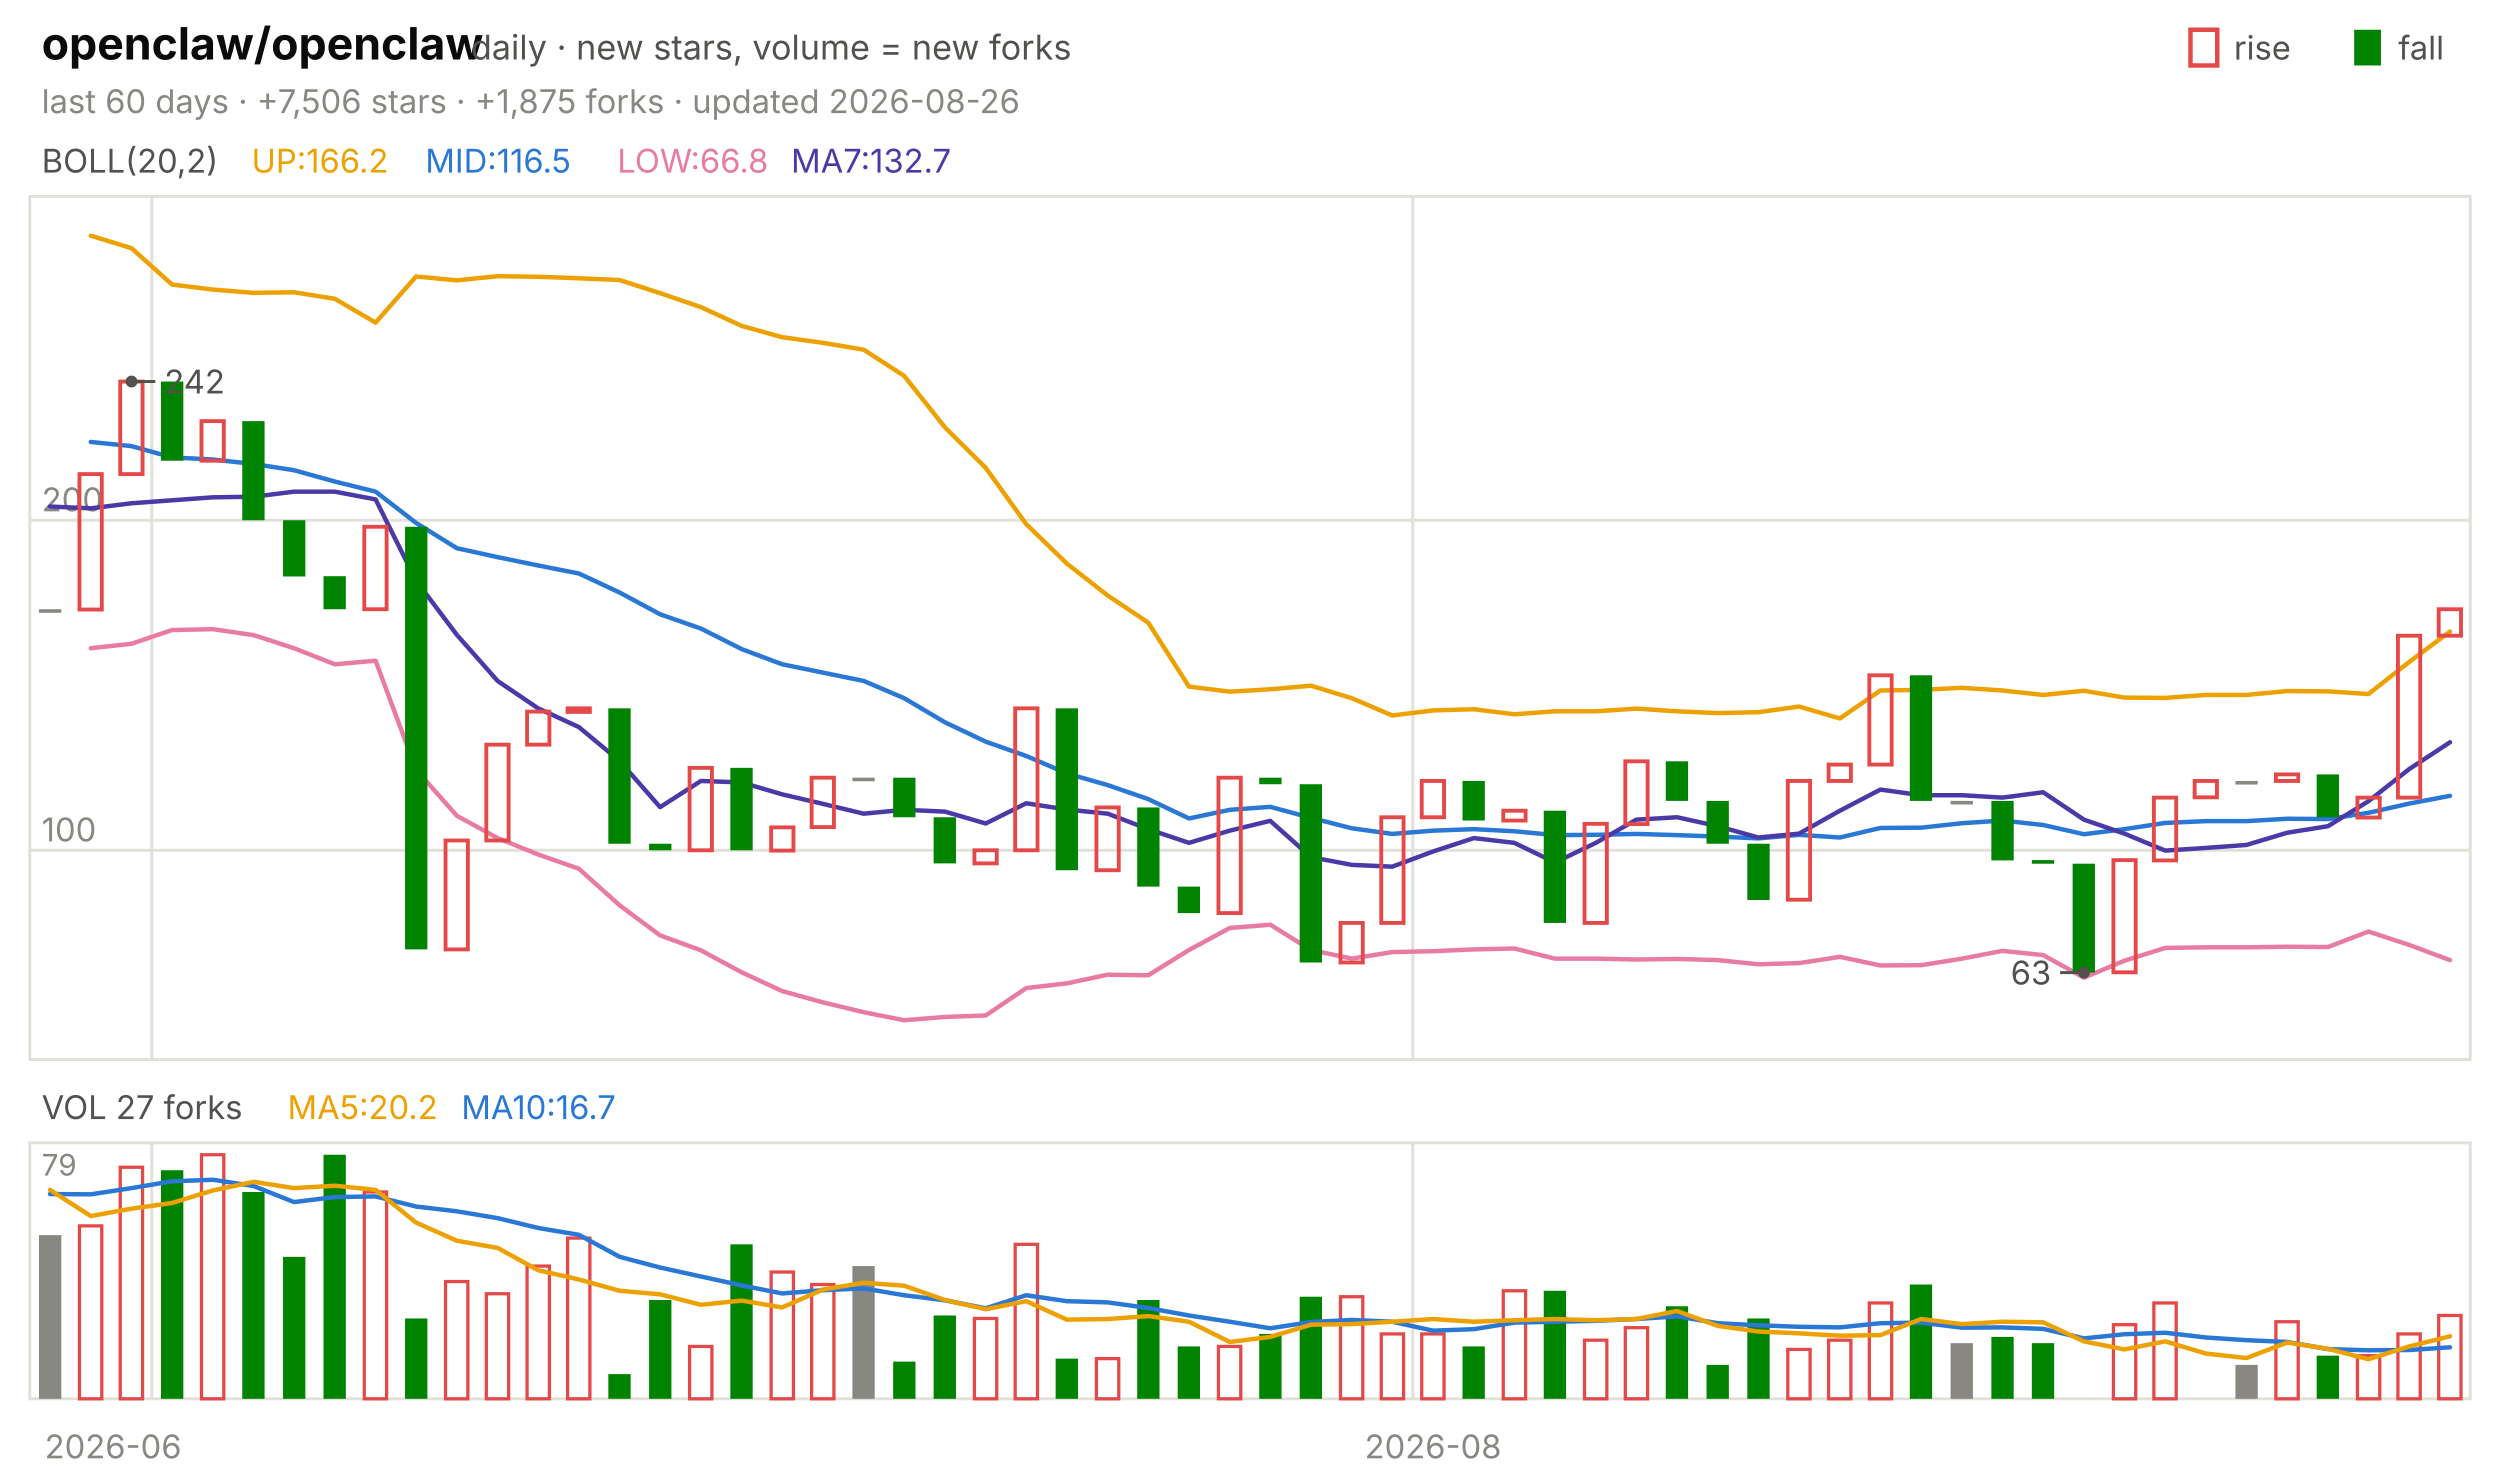
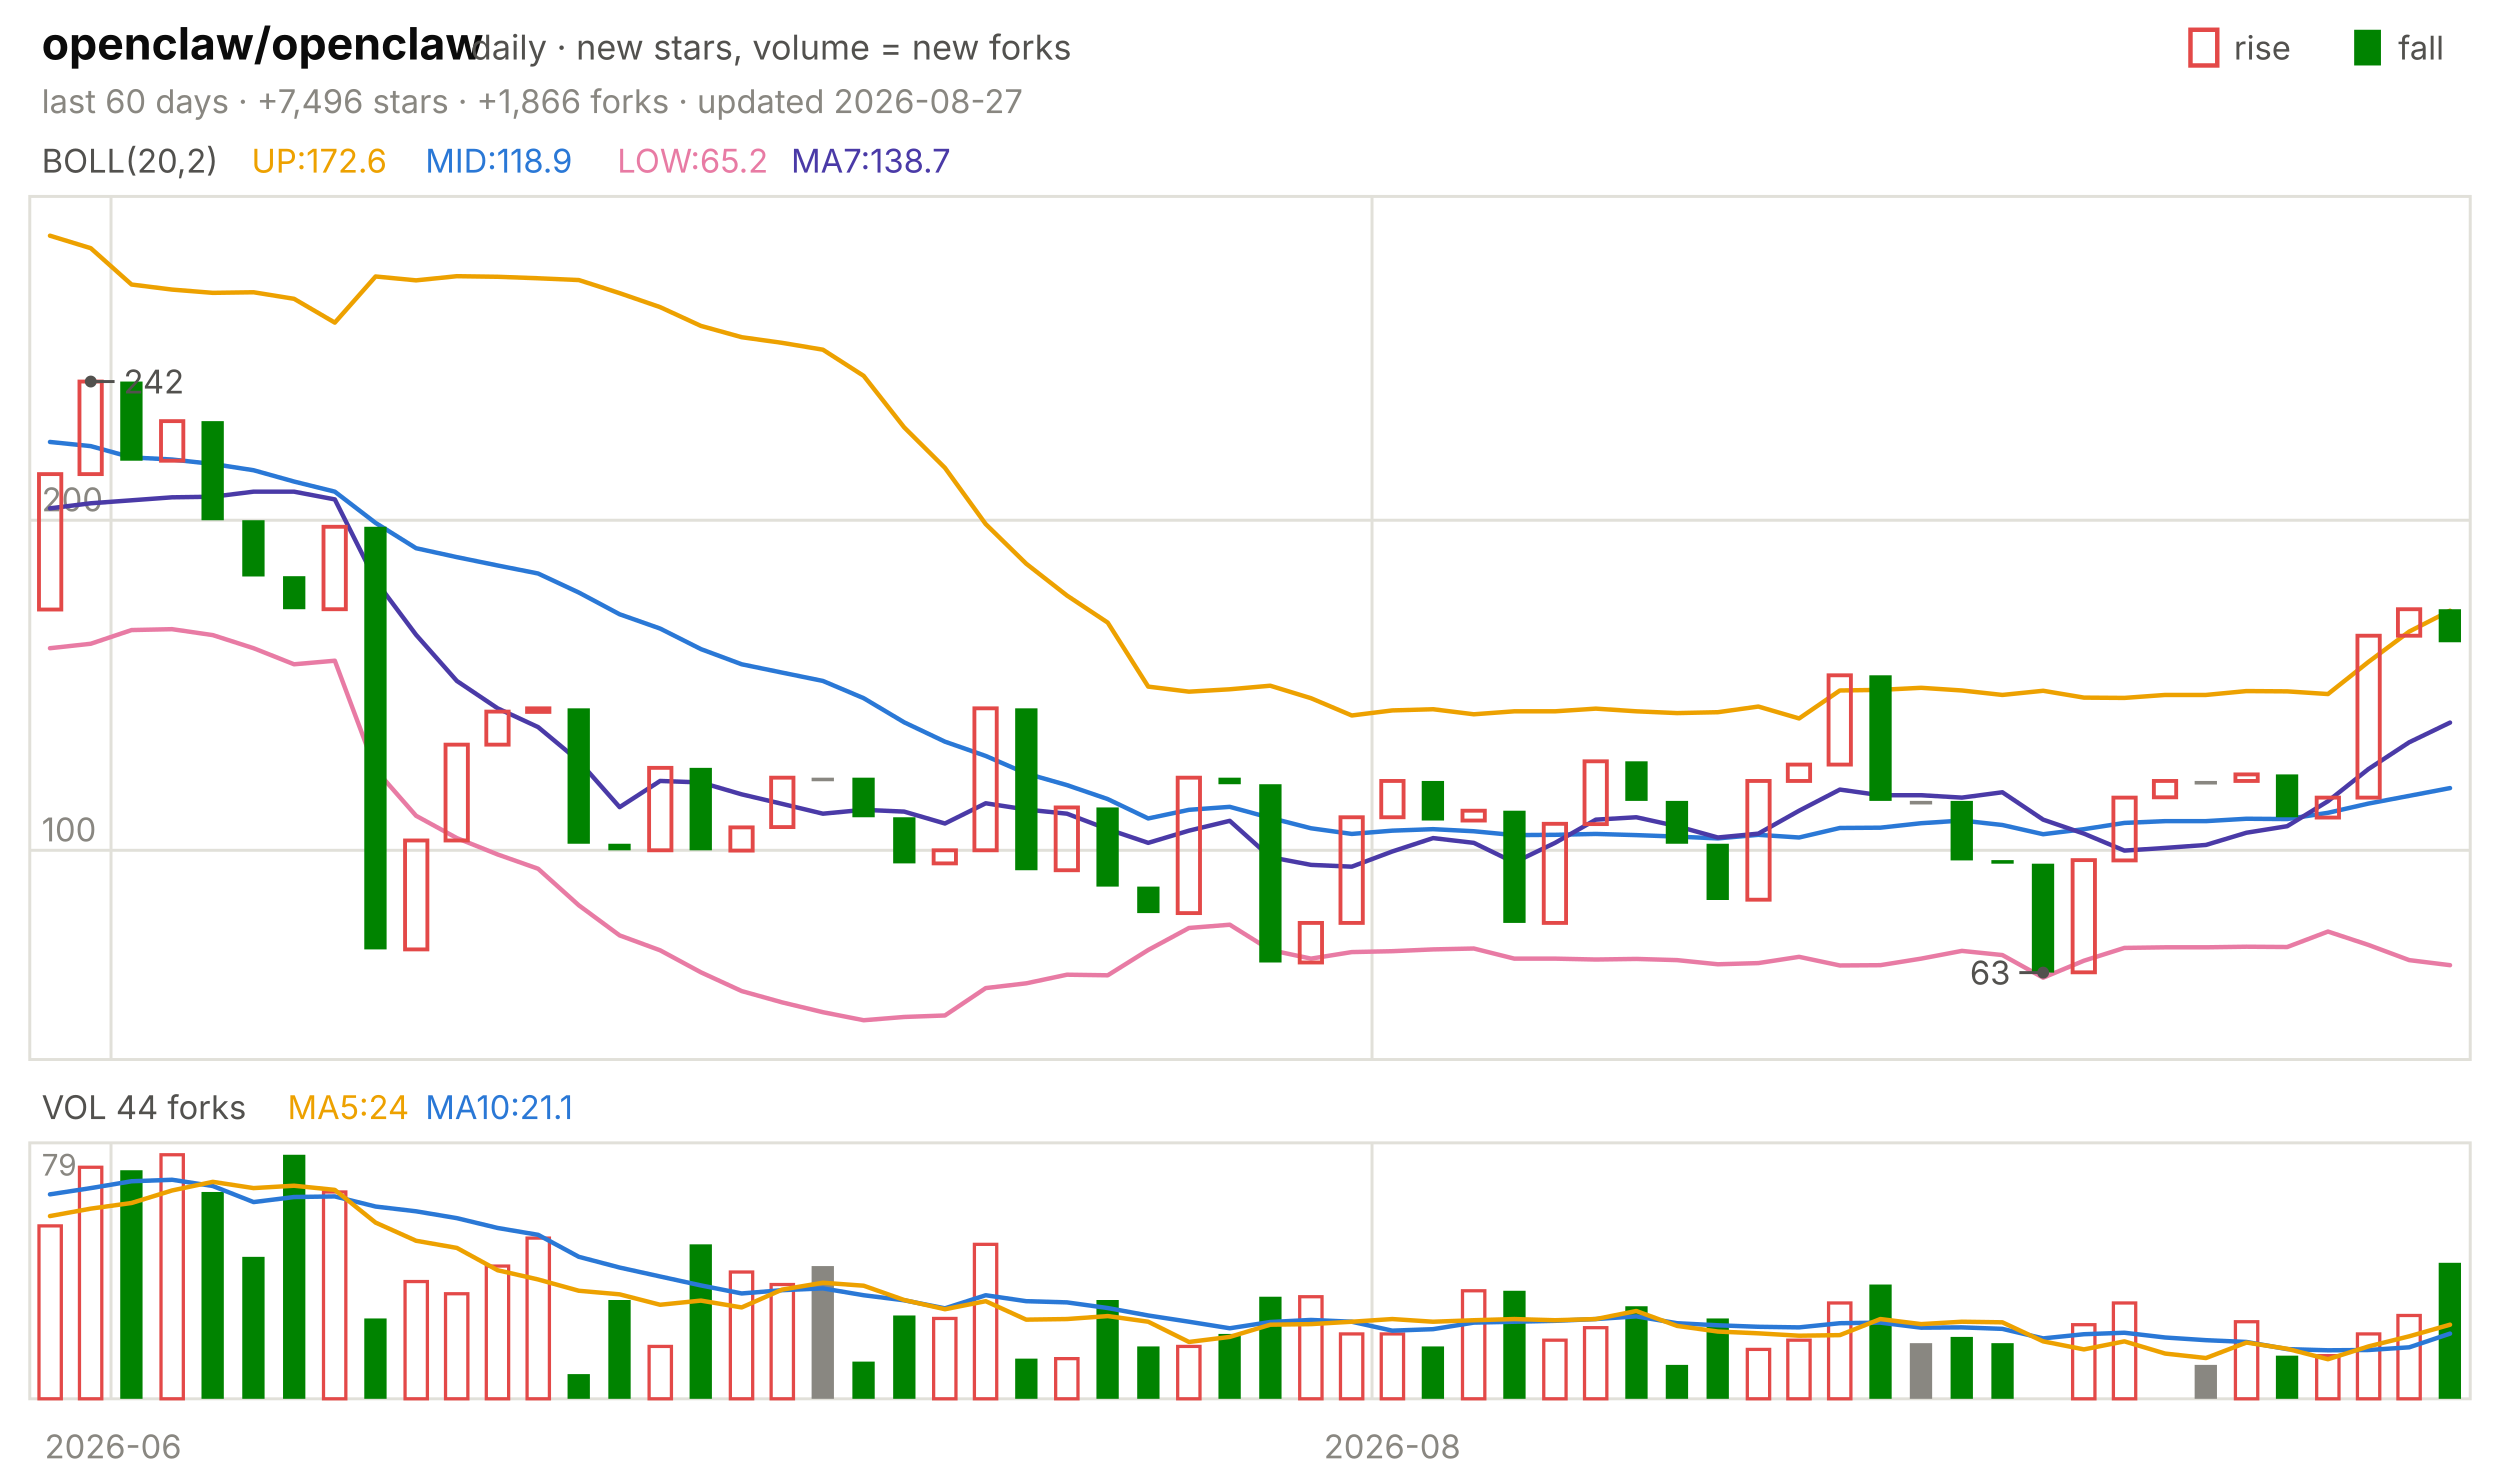
<svg xmlns="http://www.w3.org/2000/svg" viewBox="0 0 840 496" width="840" height="496" font-family="-apple-system,'Segoe UI',system-ui,sans-serif" role="img" aria-label="openclaw/openclaw candlestick chart">
  <text x="14.0" y="20.0" font-size="15" fill="#0b0b0b" font-weight="650">openclaw/openclaw</text>
  <text x="158.2" y="20.0" font-size="11.5" fill="#52514e">daily · new stars, volume = new forks</text>
  <text x="805.8" y="20.0" font-size="11.0" fill="#52514e">fall</text>
  <rect x="791" y="10" width="9" height="12" fill="#008300" />
  <text x="750.6" y="20.0" font-size="11.0" fill="#52514e">rise</text>
  <rect x="736" y="10" width="9" height="12" fill="none" stroke="#e34948" stroke-width="1.5" />
-   <text x="14.0" y="38.0" font-size="11.0" fill="#898781">last 60 days · +7,506 stars · +1,875 forks · updated 2026-08-26</text>
+   <text x="14.0" y="38.0" font-size="11.0" fill="#898781">last 60 days · +7,496 stars · +1,866 forks · updated 2026-08-27</text>
  <rect x="10" y="66" width="820" height="290" fill="none" stroke="#e1e0d9" />
  <rect x="10" y="384" width="820" height="86" fill="none" stroke="#e1e0d9" />
  <text x="38.0" y="490.0" font-size="11.0" fill="#898781" text-anchor="middle">2026-06</text>
-   <line x1="51.0" y1="66.0" x2="51.0" y2="356.0" stroke="#e1e0d9" stroke-width="1.0" />
-   <line x1="51.0" y1="384.0" x2="51.0" y2="470.0" stroke="#e1e0d9" stroke-width="1.0" />
-   <line x1="474.7" y1="66.0" x2="474.7" y2="356.0" stroke="#e1e0d9" stroke-width="1.0" />
-   <line x1="474.7" y1="384.0" x2="474.7" y2="470.0" stroke="#e1e0d9" stroke-width="1.0" />
-   <text x="481.5" y="490.0" font-size="11.0" fill="#898781" text-anchor="middle">2026-08</text>
+   <line x1="37.3" y1="66.0" x2="37.3" y2="356.0" stroke="#e1e0d9" stroke-width="1.0" />
+   <line x1="37.3" y1="384.0" x2="37.3" y2="470.0" stroke="#e1e0d9" stroke-width="1.0" />
+   <line x1="461.0" y1="66.0" x2="461.0" y2="356.0" stroke="#e1e0d9" stroke-width="1.0" />
+   <line x1="461.0" y1="384.0" x2="461.0" y2="470.0" stroke="#e1e0d9" stroke-width="1.0" />
+   <text x="467.8" y="490.0" font-size="11.0" fill="#898781" text-anchor="middle">2026-08</text>
  <text x="14.0" y="58.0" font-size="11.0" fill="#52514e">BOLL(20,2)</text>
-   <text x="84.5" y="58.0" font-size="11.0" fill="#eda100">UP:166.2</text>
-   <text x="142.9" y="58.0" font-size="11.0" fill="#2a78d6">MID:116.5</text>
-   <text x="207.4" y="58.0" font-size="11.0" fill="#e87ba4">LOW:66.8</text>
-   <text x="265.8" y="58.0" font-size="11.0" fill="#4a3aa7">MA7:132.7</text>
+   <text x="84.5" y="58.0" font-size="11.0" fill="#eda100">UP:172.6</text>
+   <text x="142.9" y="58.0" font-size="11.0" fill="#2a78d6">MID:118.9</text>
+   <text x="207.4" y="58.0" font-size="11.0" fill="#e87ba4">LOW:65.2</text>
+   <text x="265.8" y="58.0" font-size="11.0" fill="#4a3aa7">MA7:138.7</text>
  <line x1="10.0" y1="285.7" x2="830.0" y2="285.7" stroke="#e1e0d9" stroke-width="1.0" />
  <text x="14.0" y="282.7" font-size="11.0" fill="#898781">100</text>
  <line x1="10.0" y1="174.8" x2="830.0" y2="174.8" stroke="#e1e0d9" stroke-width="1.0" />
  <text x="14.0" y="171.8" font-size="11.0" fill="#898781">200</text>
-   <polyline points="30.5,79.2 44.2,83.4 57.8,95.6 71.5,97.3 85.2,98.4 98.8,98.2 112.5,100.4 126.2,108.4 139.8,92.9 153.5,94.2 167.2,92.8 180.8,93.0 194.5,93.5 208.2,94.1 221.8,98.5 235.5,103.2 249.2,109.5 262.8,113.3 276.5,115.2 290.2,117.5 303.8,126.3 317.5,143.6 331.2,157.2 344.8,176.1 358.5,189.4 372.2,200.1 385.8,209.2 399.5,230.7 413.2,232.4 426.8,231.6 440.5,230.4 454.2,234.6 467.8,240.4 481.5,238.7 495.2,238.3 508.8,240.0 522.5,239.0 536.2,239.0 549.8,238.1 563.5,239.0 577.2,239.6 590.8,239.3 604.5,237.4 618.2,241.4 631.8,232.0 645.5,231.8 659.2,231.1 672.8,232.0 686.5,233.5 700.2,232.1 713.8,234.4 727.5,234.5 741.2,233.5 754.8,233.5 768.5,232.2 782.2,232.3 795.8,233.2 809.5,222.4 823.2,212.2" fill="none" stroke="#eda100" stroke-width="1.5" stroke-linejoin="round" stroke-linecap="round" />
-   <polyline points="30.5,148.5 44.2,149.9 57.8,153.7 71.5,154.4 85.2,155.9 98.8,158.0 112.5,161.8 126.2,165.2 139.8,175.7 153.5,184.2 167.2,187.2 180.8,190.0 194.5,192.7 208.2,199.1 221.8,206.4 235.5,211.2 249.2,218.1 262.8,223.2 276.5,226.0 290.2,228.8 303.8,234.6 317.5,242.7 331.2,249.2 344.8,254.0 358.5,259.9 372.2,263.8 385.8,268.5 399.5,275.0 413.2,272.1 426.8,271.1 440.5,274.8 454.2,278.3 467.8,280.2 481.5,279.1 495.2,278.6 508.8,279.3 522.5,280.6 536.2,280.5 549.8,280.2 563.5,280.6 577.2,281.1 590.8,281.7 604.5,280.5 618.2,281.4 631.8,278.2 645.5,278.1 659.2,276.6 672.8,275.7 686.5,277.2 700.2,280.3 713.8,278.6 727.5,276.5 741.2,275.9 754.8,275.9 768.5,275.1 782.2,275.2 795.8,273.1 809.5,270.0 823.2,267.4" fill="none" stroke="#2a78d6" stroke-width="1.5" stroke-linejoin="round" stroke-linecap="round" />
-   <polyline points="30.5,217.8 44.2,216.3 57.8,211.7 71.5,211.4 85.2,213.4 98.8,217.8 112.5,223.2 126.2,222.0 139.8,258.6 153.5,274.1 167.2,281.6 180.8,287.1 194.5,291.9 208.2,304.2 221.8,314.3 235.5,319.3 249.2,326.7 262.8,333.0 276.5,336.8 290.2,340.1 303.8,342.8 317.5,341.7 331.2,341.2 344.8,332.0 358.5,330.4 372.2,327.5 385.8,327.7 399.5,319.2 413.2,311.8 426.8,310.7 440.5,319.2 454.2,322.1 467.8,319.9 481.5,319.6 495.2,319.0 508.8,318.7 522.5,322.1 536.2,322.1 549.8,322.4 563.5,322.2 577.2,322.6 590.8,324.0 604.5,323.6 618.2,321.5 631.8,324.4 645.5,324.3 659.2,322.1 672.8,319.5 686.5,320.9 700.2,328.5 713.8,322.8 727.5,318.5 741.2,318.3 754.8,318.3 768.5,318.1 782.2,318.2 795.8,313.0 809.5,317.5 823.2,322.6" fill="none" stroke="#e87ba4" stroke-width="1.5" stroke-linejoin="round" stroke-linecap="round" />
-   <polyline points="16.8,170.2 30.5,170.8 44.2,169.1 57.8,168.1 71.5,167.1 85.2,166.9 98.8,165.2 112.5,165.2 126.2,167.8 139.8,195.1 153.5,213.3 167.2,228.8 180.8,238.0 194.5,244.3 208.2,255.7 221.8,271.2 235.5,262.4 249.2,262.9 262.8,266.9 276.5,270.1 290.2,273.4 303.8,272.1 317.5,272.7 331.2,276.7 344.8,269.9 358.5,272.0 372.2,273.4 385.8,278.6 399.5,283.2 413.2,279.1 426.8,275.8 440.5,288.0 454.2,290.6 467.8,291.2 481.5,286.1 495.2,281.6 508.8,283.2 522.5,289.8 536.2,283.2 549.8,275.4 563.5,274.6 577.2,277.6 590.8,281.4 604.5,280.1 618.2,272.4 631.8,265.3 645.5,267.2 659.2,267.2 672.8,268.0 686.5,266.2 700.2,275.4 713.8,280.1 727.5,285.8 741.2,284.9 754.8,283.9 768.5,279.8 782.2,277.6 795.8,269.2 809.5,258.4 823.2,249.4" fill="none" stroke="#4a3aa7" stroke-width="1.5" stroke-linejoin="round" stroke-linecap="round" />
-   <rect x="13.1" y="204.7" width="7.5" height="1.2" fill="#898781" />
-   <rect x="26.7" y="159.3" width="7.5" height="45.5" fill="none" stroke="#e34948" stroke-width="1.3" />
-   <rect x="40.4" y="128.2" width="7.5" height="31.1" fill="none" stroke="#e34948" stroke-width="1.3" />
-   <rect x="54.1" y="128.2" width="7.5" height="26.6" fill="#008300" />
-   <rect x="67.7" y="141.5" width="7.5" height="13.3" fill="none" stroke="#e34948" stroke-width="1.3" />
-   <rect x="81.4" y="141.5" width="7.5" height="33.3" fill="#008300" />
-   <rect x="95.1" y="174.8" width="7.5" height="18.9" fill="#008300" />
-   <rect x="108.7" y="193.6" width="7.5" height="11.1" fill="#008300" />
-   <rect x="122.4" y="177.0" width="7.5" height="27.7" fill="none" stroke="#e34948" stroke-width="1.3" />
-   <rect x="136.1" y="177.0" width="7.5" height="142.0" fill="#008300" />
-   <rect x="149.7" y="282.4" width="7.5" height="36.6" fill="none" stroke="#e34948" stroke-width="1.3" />
-   <rect x="163.4" y="250.2" width="7.5" height="32.2" fill="none" stroke="#e34948" stroke-width="1.3" />
-   <rect x="177.1" y="239.1" width="7.5" height="11.1" fill="none" stroke="#e34948" stroke-width="1.3" />
-   <rect x="190.7" y="238.0" width="7.5" height="1.2" fill="none" stroke="#e34948" stroke-width="1.3" />
-   <rect x="204.4" y="238.0" width="7.5" height="45.5" fill="#008300" />
-   <rect x="218.1" y="283.5" width="7.5" height="2.2" fill="#008300" />
-   <rect x="231.7" y="258.0" width="7.5" height="27.7" fill="none" stroke="#e34948" stroke-width="1.3" />
-   <rect x="245.4" y="258.0" width="7.5" height="27.7" fill="#008300" />
-   <rect x="259.1" y="278.0" width="7.5" height="7.8" fill="none" stroke="#e34948" stroke-width="1.3" />
-   <rect x="272.7" y="261.3" width="7.5" height="16.6" fill="none" stroke="#e34948" stroke-width="1.3" />
-   <rect x="286.4" y="261.3" width="7.5" height="1.2" fill="#898781" />
-   <rect x="300.1" y="261.3" width="7.5" height="13.3" fill="#008300" />
-   <rect x="313.7" y="274.6" width="7.5" height="15.5" fill="#008300" />
-   <rect x="327.4" y="285.7" width="7.5" height="4.4" fill="none" stroke="#e34948" stroke-width="1.3" />
-   <rect x="341.1" y="238.0" width="7.5" height="47.7" fill="none" stroke="#e34948" stroke-width="1.3" />
-   <rect x="354.7" y="238.0" width="7.5" height="54.4" fill="#008300" />
-   <rect x="368.4" y="271.3" width="7.5" height="21.1" fill="none" stroke="#e34948" stroke-width="1.3" />
-   <rect x="382.1" y="271.3" width="7.5" height="26.6" fill="#008300" />
-   <rect x="395.7" y="297.9" width="7.5" height="8.9" fill="#008300" />
-   <rect x="409.4" y="261.3" width="7.5" height="45.5" fill="none" stroke="#e34948" stroke-width="1.3" />
-   <rect x="423.1" y="261.3" width="7.5" height="2.2" fill="#008300" />
-   <rect x="436.7" y="263.5" width="7.5" height="59.9" fill="#008300" />
-   <rect x="450.4" y="310.1" width="7.5" height="13.3" fill="none" stroke="#e34948" stroke-width="1.3" />
-   <rect x="464.1" y="274.6" width="7.5" height="35.5" fill="none" stroke="#e34948" stroke-width="1.3" />
-   <rect x="477.7" y="262.4" width="7.5" height="12.2" fill="none" stroke="#e34948" stroke-width="1.3" />
-   <rect x="491.4" y="262.4" width="7.5" height="13.3" fill="#008300" />
-   <rect x="505.1" y="272.4" width="7.5" height="3.3" fill="none" stroke="#e34948" stroke-width="1.3" />
-   <rect x="518.7" y="272.4" width="7.5" height="37.7" fill="#008300" />
-   <rect x="532.4" y="276.8" width="7.5" height="33.3" fill="none" stroke="#e34948" stroke-width="1.3" />
-   <rect x="546.1" y="255.8" width="7.5" height="21.1" fill="none" stroke="#e34948" stroke-width="1.3" />
-   <rect x="559.7" y="255.8" width="7.5" height="13.3" fill="#008300" />
-   <rect x="573.4" y="269.1" width="7.5" height="14.4" fill="#008300" />
-   <rect x="587.1" y="283.5" width="7.5" height="18.9" fill="#008300" />
-   <rect x="600.7" y="262.4" width="7.5" height="39.9" fill="none" stroke="#e34948" stroke-width="1.3" />
-   <rect x="614.4" y="256.9" width="7.5" height="5.5" fill="none" stroke="#e34948" stroke-width="1.3" />
-   <rect x="628.1" y="226.9" width="7.5" height="30.0" fill="none" stroke="#e34948" stroke-width="1.3" />
-   <rect x="641.7" y="226.9" width="7.5" height="42.2" fill="#008300" />
-   <rect x="655.4" y="269.1" width="7.5" height="1.2" fill="#898781" />
-   <rect x="669.1" y="269.1" width="7.5" height="20.0" fill="#008300" />
-   <rect x="682.7" y="289.0" width="7.5" height="1.2" fill="#008300" />
-   <rect x="696.4" y="290.2" width="7.5" height="36.6" fill="#008300" />
-   <rect x="710.1" y="289.0" width="7.5" height="37.7" fill="none" stroke="#e34948" stroke-width="1.3" />
-   <rect x="723.7" y="268.0" width="7.5" height="21.1" fill="none" stroke="#e34948" stroke-width="1.3" />
-   <rect x="737.4" y="262.4" width="7.5" height="5.5" fill="none" stroke="#e34948" stroke-width="1.3" />
-   <rect x="751.1" y="262.4" width="7.5" height="1.2" fill="#898781" />
-   <rect x="764.7" y="260.2" width="7.5" height="2.2" fill="none" stroke="#e34948" stroke-width="1.3" />
-   <rect x="778.4" y="260.2" width="7.5" height="14.4" fill="#008300" />
-   <rect x="792.1" y="268.0" width="7.5" height="6.7" fill="none" stroke="#e34948" stroke-width="1.3" />
-   <rect x="805.7" y="213.6" width="7.5" height="54.4" fill="none" stroke="#e34948" stroke-width="1.3" />
-   <rect x="819.4" y="204.7" width="7.5" height="8.9" fill="none" stroke="#e34948" stroke-width="1.3" />
-   <circle cx="44.2" cy="128.2" r="2" fill="#52514e" />
-   <line x1="44.2" y1="128.2" x2="52.2" y2="128.2" stroke="#52514e" stroke-width="1.0" />
-   <text x="55.2" y="132.2" font-size="11.0" fill="#52514e">242</text>
-   <circle cx="700.2" cy="326.8" r="2" fill="#52514e" />
-   <line x1="700.2" y1="326.8" x2="692.2" y2="326.8" stroke="#52514e" stroke-width="1.0" />
-   <text x="689.2" y="330.8" font-size="11.0" fill="#52514e" text-anchor="end">63</text>
-   <text x="14.0" y="376.0" font-size="11.0" fill="#52514e">VOL 27 forks</text>
-   <text x="96.6" y="376.0" font-size="11.0" fill="#eda100">MA5:20.2</text>
-   <text x="155.0" y="376.0" font-size="11.0" fill="#2a78d6">MA10:16.7</text>
+   <polyline points="16.8,79.2 30.5,83.4 44.2,95.6 57.8,97.3 71.5,98.4 85.2,98.2 98.8,100.4 112.5,108.4 126.2,92.9 139.8,94.2 153.5,92.8 167.2,93.0 180.8,93.5 194.5,94.1 208.2,98.5 221.8,103.2 235.5,109.5 249.2,113.3 262.8,115.2 276.5,117.5 290.2,126.3 303.8,143.6 317.5,157.2 331.2,176.1 344.8,189.4 358.5,200.1 372.2,209.2 385.8,230.7 399.5,232.4 413.2,231.6 426.8,230.4 440.5,234.6 454.2,240.4 467.8,238.7 481.5,238.3 495.2,240.0 508.8,239.0 522.5,239.0 536.2,238.1 549.8,239.0 563.5,239.6 577.2,239.3 590.8,237.4 604.5,241.4 618.2,232.0 631.8,231.8 645.5,231.1 659.2,232.0 672.8,233.5 686.5,232.1 700.2,234.4 713.8,234.5 727.5,233.5 741.2,233.5 754.8,232.2 768.5,232.3 782.2,233.2 795.8,222.4 809.5,212.2 823.2,205.2" fill="none" stroke="#eda100" stroke-width="1.5" stroke-linejoin="round" stroke-linecap="round" />
+   <polyline points="16.8,148.5 30.5,149.9 44.2,153.7 57.8,154.4 71.5,155.9 85.2,158.0 98.8,161.8 112.5,165.2 126.2,175.7 139.8,184.2 153.5,187.2 167.2,190.0 180.8,192.7 194.5,199.1 208.2,206.4 221.8,211.2 235.5,218.1 249.2,223.2 262.8,226.0 276.5,228.8 290.2,234.6 303.8,242.7 317.5,249.2 331.2,254.0 344.8,259.9 358.5,263.8 372.2,268.5 385.8,275.0 399.5,272.1 413.2,271.1 426.8,274.8 440.5,278.3 454.2,280.2 467.8,279.1 481.5,278.6 495.2,279.3 508.8,280.6 522.5,280.5 536.2,280.2 549.8,280.6 563.5,281.1 577.2,281.7 590.8,280.5 604.5,281.4 618.2,278.2 631.8,278.1 645.5,276.6 659.2,275.7 672.8,277.2 686.5,280.3 700.2,278.6 713.8,276.5 727.5,275.9 741.2,275.9 754.8,275.1 768.5,275.2 782.2,273.1 795.8,270.0 809.5,267.4 823.2,264.8" fill="none" stroke="#2a78d6" stroke-width="1.5" stroke-linejoin="round" stroke-linecap="round" />
+   <polyline points="16.8,217.8 30.5,216.3 44.2,211.7 57.8,211.4 71.5,213.4 85.2,217.8 98.8,223.2 112.5,222.0 126.2,258.6 139.8,274.1 153.5,281.6 167.2,287.1 180.8,291.9 194.5,304.2 208.2,314.3 221.8,319.3 235.5,326.7 249.2,333.0 262.8,336.8 276.5,340.1 290.2,342.8 303.8,341.7 317.5,341.2 331.2,332.0 344.8,330.4 358.5,327.5 372.2,327.7 385.8,319.2 399.5,311.8 413.2,310.7 426.8,319.2 440.5,322.1 454.2,319.9 467.8,319.6 481.5,319.0 495.2,318.7 508.8,322.1 522.5,322.1 536.2,322.4 549.8,322.2 563.5,322.6 577.2,324.0 590.8,323.6 604.5,321.5 618.2,324.4 631.8,324.3 645.5,322.1 659.2,319.5 672.8,320.9 686.5,328.5 700.2,322.8 713.8,318.5 727.5,318.3 741.2,318.3 754.8,318.1 768.5,318.2 782.2,313.0 795.8,317.5 809.5,322.6 823.2,324.3" fill="none" stroke="#e87ba4" stroke-width="1.5" stroke-linejoin="round" stroke-linecap="round" />
+   <polyline points="16.8,170.8 30.5,169.1 44.2,168.1 57.8,167.1 71.5,166.9 85.2,165.2 98.8,165.2 112.5,167.8 126.2,195.1 139.8,213.3 153.5,228.8 167.2,238.0 180.8,244.3 194.5,255.7 208.2,271.2 221.8,262.4 235.5,262.9 249.2,266.9 262.8,270.1 276.5,273.4 290.2,272.1 303.8,272.7 317.5,276.7 331.2,269.9 344.8,272.0 358.5,273.4 372.2,278.6 385.8,283.2 399.5,279.1 413.2,275.8 426.8,288.0 440.5,290.6 454.2,291.2 467.8,286.1 481.5,281.6 495.2,283.2 508.8,289.8 522.5,283.2 536.2,275.4 549.8,274.6 563.5,277.6 577.2,281.4 590.8,280.1 604.5,272.4 618.2,265.3 631.8,267.2 645.5,267.2 659.2,268.0 672.8,266.2 686.5,275.4 700.2,280.1 713.8,285.8 727.5,284.9 741.2,283.9 754.8,279.8 768.5,277.6 782.2,269.2 795.8,258.4 809.5,249.4 823.2,242.8" fill="none" stroke="#4a3aa7" stroke-width="1.5" stroke-linejoin="round" stroke-linecap="round" />
+   <rect x="13.1" y="159.3" width="7.5" height="45.5" fill="none" stroke="#e34948" stroke-width="1.3" />
+   <rect x="26.7" y="128.2" width="7.5" height="31.1" fill="none" stroke="#e34948" stroke-width="1.3" />
+   <rect x="40.4" y="128.2" width="7.5" height="26.6" fill="#008300" />
+   <rect x="54.1" y="141.5" width="7.5" height="13.3" fill="none" stroke="#e34948" stroke-width="1.3" />
+   <rect x="67.7" y="141.5" width="7.5" height="33.3" fill="#008300" />
+   <rect x="81.4" y="174.8" width="7.5" height="18.9" fill="#008300" />
+   <rect x="95.1" y="193.6" width="7.5" height="11.1" fill="#008300" />
+   <rect x="108.7" y="177.0" width="7.5" height="27.7" fill="none" stroke="#e34948" stroke-width="1.3" />
+   <rect x="122.4" y="177.0" width="7.5" height="142.0" fill="#008300" />
+   <rect x="136.1" y="282.4" width="7.5" height="36.6" fill="none" stroke="#e34948" stroke-width="1.3" />
+   <rect x="149.7" y="250.2" width="7.5" height="32.2" fill="none" stroke="#e34948" stroke-width="1.3" />
+   <rect x="163.4" y="239.1" width="7.5" height="11.1" fill="none" stroke="#e34948" stroke-width="1.3" />
+   <rect x="177.1" y="238.0" width="7.5" height="1.2" fill="none" stroke="#e34948" stroke-width="1.3" />
+   <rect x="190.7" y="238.0" width="7.5" height="45.5" fill="#008300" />
+   <rect x="204.4" y="283.5" width="7.5" height="2.2" fill="#008300" />
+   <rect x="218.1" y="258.0" width="7.5" height="27.7" fill="none" stroke="#e34948" stroke-width="1.3" />
+   <rect x="231.7" y="258.0" width="7.5" height="27.7" fill="#008300" />
+   <rect x="245.4" y="278.0" width="7.5" height="7.8" fill="none" stroke="#e34948" stroke-width="1.3" />
+   <rect x="259.1" y="261.3" width="7.5" height="16.6" fill="none" stroke="#e34948" stroke-width="1.3" />
+   <rect x="272.7" y="261.3" width="7.5" height="1.2" fill="#898781" />
+   <rect x="286.4" y="261.3" width="7.5" height="13.3" fill="#008300" />
+   <rect x="300.1" y="274.6" width="7.5" height="15.5" fill="#008300" />
+   <rect x="313.7" y="285.7" width="7.5" height="4.4" fill="none" stroke="#e34948" stroke-width="1.3" />
+   <rect x="327.4" y="238.0" width="7.5" height="47.7" fill="none" stroke="#e34948" stroke-width="1.3" />
+   <rect x="341.1" y="238.0" width="7.5" height="54.4" fill="#008300" />
+   <rect x="354.7" y="271.3" width="7.5" height="21.1" fill="none" stroke="#e34948" stroke-width="1.3" />
+   <rect x="368.4" y="271.3" width="7.5" height="26.6" fill="#008300" />
+   <rect x="382.1" y="297.9" width="7.5" height="8.9" fill="#008300" />
+   <rect x="395.7" y="261.3" width="7.5" height="45.5" fill="none" stroke="#e34948" stroke-width="1.3" />
+   <rect x="409.4" y="261.3" width="7.5" height="2.2" fill="#008300" />
+   <rect x="423.1" y="263.5" width="7.5" height="59.9" fill="#008300" />
+   <rect x="436.7" y="310.1" width="7.5" height="13.3" fill="none" stroke="#e34948" stroke-width="1.3" />
+   <rect x="450.4" y="274.6" width="7.5" height="35.5" fill="none" stroke="#e34948" stroke-width="1.3" />
+   <rect x="464.1" y="262.4" width="7.5" height="12.2" fill="none" stroke="#e34948" stroke-width="1.3" />
+   <rect x="477.7" y="262.4" width="7.5" height="13.3" fill="#008300" />
+   <rect x="491.4" y="272.4" width="7.5" height="3.3" fill="none" stroke="#e34948" stroke-width="1.3" />
+   <rect x="505.1" y="272.4" width="7.5" height="37.7" fill="#008300" />
+   <rect x="518.7" y="276.8" width="7.5" height="33.3" fill="none" stroke="#e34948" stroke-width="1.3" />
+   <rect x="532.4" y="255.8" width="7.5" height="21.1" fill="none" stroke="#e34948" stroke-width="1.3" />
+   <rect x="546.1" y="255.8" width="7.5" height="13.3" fill="#008300" />
+   <rect x="559.7" y="269.1" width="7.5" height="14.4" fill="#008300" />
+   <rect x="573.4" y="283.5" width="7.5" height="18.9" fill="#008300" />
+   <rect x="587.1" y="262.4" width="7.5" height="39.9" fill="none" stroke="#e34948" stroke-width="1.3" />
+   <rect x="600.7" y="256.9" width="7.5" height="5.5" fill="none" stroke="#e34948" stroke-width="1.3" />
+   <rect x="614.4" y="226.9" width="7.5" height="30.0" fill="none" stroke="#e34948" stroke-width="1.3" />
+   <rect x="628.1" y="226.9" width="7.5" height="42.2" fill="#008300" />
+   <rect x="641.7" y="269.1" width="7.5" height="1.2" fill="#898781" />
+   <rect x="655.4" y="269.1" width="7.5" height="20.0" fill="#008300" />
+   <rect x="669.1" y="289.0" width="7.5" height="1.2" fill="#008300" />
+   <rect x="682.7" y="290.2" width="7.5" height="36.6" fill="#008300" />
+   <rect x="696.4" y="289.0" width="7.5" height="37.7" fill="none" stroke="#e34948" stroke-width="1.3" />
+   <rect x="710.1" y="268.0" width="7.5" height="21.1" fill="none" stroke="#e34948" stroke-width="1.3" />
+   <rect x="723.7" y="262.4" width="7.5" height="5.5" fill="none" stroke="#e34948" stroke-width="1.3" />
+   <rect x="737.4" y="262.4" width="7.5" height="1.2" fill="#898781" />
+   <rect x="751.1" y="260.2" width="7.5" height="2.2" fill="none" stroke="#e34948" stroke-width="1.3" />
+   <rect x="764.7" y="260.2" width="7.5" height="14.4" fill="#008300" />
+   <rect x="778.4" y="268.0" width="7.5" height="6.7" fill="none" stroke="#e34948" stroke-width="1.3" />
+   <rect x="792.1" y="213.6" width="7.5" height="54.4" fill="none" stroke="#e34948" stroke-width="1.3" />
+   <rect x="805.7" y="204.7" width="7.5" height="8.9" fill="none" stroke="#e34948" stroke-width="1.3" />
+   <rect x="819.4" y="204.7" width="7.5" height="11.1" fill="#008300" />
+   <circle cx="30.5" cy="128.2" r="2" fill="#52514e" />
+   <line x1="30.5" y1="128.2" x2="38.5" y2="128.2" stroke="#52514e" stroke-width="1.0" />
+   <text x="41.5" y="132.2" font-size="11.0" fill="#52514e">242</text>
+   <circle cx="686.5" cy="326.8" r="2" fill="#52514e" />
+   <line x1="686.5" y1="326.8" x2="678.5" y2="326.8" stroke="#52514e" stroke-width="1.0" />
+   <text x="675.5" y="330.8" font-size="11.0" fill="#52514e" text-anchor="end">63</text>
+   <text x="14.0" y="376.0" font-size="11.0" fill="#52514e">VOL 44 forks</text>
+   <text x="96.6" y="376.0" font-size="11.0" fill="#eda100">MA5:24</text>
+   <text x="142.9" y="376.0" font-size="11.0" fill="#2a78d6">MA10:21.1</text>
  <text x="14.0" y="395.0" font-size="10" fill="#898781">79</text>
-   <rect x="13.1" y="415.0" width="7.5" height="55.0" fill="#898781" />
-   <rect x="26.7" y="411.9" width="7.5" height="58.1" fill="none" stroke="#e34948" stroke-width="1.1" />
-   <rect x="40.4" y="392.2" width="7.5" height="77.8" fill="none" stroke="#e34948" stroke-width="1.1" />
-   <rect x="54.1" y="393.2" width="7.5" height="76.8" fill="#008300" />
-   <rect x="67.7" y="388.0" width="7.5" height="82.0" fill="none" stroke="#e34948" stroke-width="1.1" />
-   <rect x="81.4" y="400.5" width="7.5" height="69.5" fill="#008300" />
-   <rect x="95.1" y="422.3" width="7.5" height="47.7" fill="#008300" />
-   <rect x="108.7" y="388.0" width="7.5" height="82.0" fill="#008300" />
-   <rect x="122.4" y="400.5" width="7.5" height="69.5" fill="none" stroke="#e34948" stroke-width="1.1" />
-   <rect x="136.1" y="443.0" width="7.5" height="27.0" fill="#008300" />
-   <rect x="149.7" y="430.6" width="7.5" height="39.4" fill="none" stroke="#e34948" stroke-width="1.1" />
-   <rect x="163.4" y="434.7" width="7.5" height="35.3" fill="none" stroke="#e34948" stroke-width="1.1" />
-   <rect x="177.1" y="425.4" width="7.5" height="44.6" fill="none" stroke="#e34948" stroke-width="1.1" />
-   <rect x="190.7" y="416.0" width="7.5" height="54.0" fill="none" stroke="#e34948" stroke-width="1.1" />
-   <rect x="204.4" y="461.7" width="7.5" height="8.3" fill="#008300" />
-   <rect x="218.1" y="436.8" width="7.5" height="33.2" fill="#008300" />
-   <rect x="231.7" y="452.4" width="7.5" height="17.6" fill="none" stroke="#e34948" stroke-width="1.1" />
-   <rect x="245.4" y="418.1" width="7.5" height="51.9" fill="#008300" />
-   <rect x="259.1" y="427.4" width="7.5" height="42.6" fill="none" stroke="#e34948" stroke-width="1.1" />
-   <rect x="272.7" y="431.6" width="7.5" height="38.4" fill="none" stroke="#e34948" stroke-width="1.1" />
-   <rect x="286.4" y="425.4" width="7.5" height="44.6" fill="#898781" />
-   <rect x="300.1" y="457.5" width="7.5" height="12.5" fill="#008300" />
-   <rect x="313.7" y="442.0" width="7.5" height="28.0" fill="#008300" />
-   <rect x="327.4" y="443.0" width="7.5" height="27.0" fill="none" stroke="#e34948" stroke-width="1.1" />
-   <rect x="341.1" y="418.1" width="7.5" height="51.9" fill="none" stroke="#e34948" stroke-width="1.1" />
-   <rect x="354.7" y="456.5" width="7.5" height="13.5" fill="#008300" />
-   <rect x="368.4" y="456.5" width="7.5" height="13.5" fill="none" stroke="#e34948" stroke-width="1.1" />
-   <rect x="382.1" y="436.8" width="7.5" height="33.2" fill="#008300" />
-   <rect x="395.7" y="452.4" width="7.5" height="17.6" fill="#008300" />
-   <rect x="409.4" y="452.4" width="7.5" height="17.6" fill="none" stroke="#e34948" stroke-width="1.1" />
-   <rect x="423.1" y="448.2" width="7.5" height="21.8" fill="#008300" />
-   <rect x="436.7" y="435.7" width="7.5" height="34.3" fill="#008300" />
-   <rect x="450.4" y="435.7" width="7.5" height="34.3" fill="none" stroke="#e34948" stroke-width="1.1" />
+   <rect x="13.1" y="411.9" width="7.5" height="58.1" fill="none" stroke="#e34948" stroke-width="1.1" />
+   <rect x="26.7" y="392.2" width="7.5" height="77.8" fill="none" stroke="#e34948" stroke-width="1.1" />
+   <rect x="40.4" y="393.2" width="7.5" height="76.8" fill="#008300" />
+   <rect x="54.1" y="388.0" width="7.5" height="82.0" fill="none" stroke="#e34948" stroke-width="1.1" />
+   <rect x="67.7" y="400.5" width="7.5" height="69.5" fill="#008300" />
+   <rect x="81.4" y="422.3" width="7.5" height="47.7" fill="#008300" />
+   <rect x="95.1" y="388.0" width="7.5" height="82.0" fill="#008300" />
+   <rect x="108.7" y="400.5" width="7.5" height="69.5" fill="none" stroke="#e34948" stroke-width="1.1" />
+   <rect x="122.4" y="443.0" width="7.5" height="27.0" fill="#008300" />
+   <rect x="136.1" y="430.6" width="7.5" height="39.4" fill="none" stroke="#e34948" stroke-width="1.1" />
+   <rect x="149.7" y="434.7" width="7.5" height="35.3" fill="none" stroke="#e34948" stroke-width="1.1" />
+   <rect x="163.4" y="425.4" width="7.5" height="44.6" fill="none" stroke="#e34948" stroke-width="1.1" />
+   <rect x="177.1" y="416.0" width="7.5" height="54.0" fill="none" stroke="#e34948" stroke-width="1.1" />
+   <rect x="190.7" y="461.7" width="7.5" height="8.3" fill="#008300" />
+   <rect x="204.4" y="436.8" width="7.5" height="33.2" fill="#008300" />
+   <rect x="218.1" y="452.4" width="7.5" height="17.6" fill="none" stroke="#e34948" stroke-width="1.1" />
+   <rect x="231.7" y="418.1" width="7.5" height="51.9" fill="#008300" />
+   <rect x="245.4" y="427.4" width="7.5" height="42.6" fill="none" stroke="#e34948" stroke-width="1.1" />
+   <rect x="259.1" y="431.6" width="7.5" height="38.4" fill="none" stroke="#e34948" stroke-width="1.1" />
+   <rect x="272.7" y="425.4" width="7.5" height="44.6" fill="#898781" />
+   <rect x="286.4" y="457.5" width="7.5" height="12.5" fill="#008300" />
+   <rect x="300.1" y="442.0" width="7.5" height="28.0" fill="#008300" />
+   <rect x="313.7" y="443.0" width="7.5" height="27.0" fill="none" stroke="#e34948" stroke-width="1.1" />
+   <rect x="327.4" y="418.1" width="7.5" height="51.9" fill="none" stroke="#e34948" stroke-width="1.1" />
+   <rect x="341.1" y="456.5" width="7.5" height="13.5" fill="#008300" />
+   <rect x="354.7" y="456.5" width="7.5" height="13.5" fill="none" stroke="#e34948" stroke-width="1.1" />
+   <rect x="368.4" y="436.8" width="7.5" height="33.2" fill="#008300" />
+   <rect x="382.1" y="452.4" width="7.5" height="17.6" fill="#008300" />
+   <rect x="395.7" y="452.4" width="7.5" height="17.6" fill="none" stroke="#e34948" stroke-width="1.1" />
+   <rect x="409.4" y="448.2" width="7.5" height="21.8" fill="#008300" />
+   <rect x="423.1" y="435.7" width="7.5" height="34.3" fill="#008300" />
+   <rect x="436.7" y="435.7" width="7.5" height="34.3" fill="none" stroke="#e34948" stroke-width="1.1" />
+   <rect x="450.4" y="448.2" width="7.5" height="21.8" fill="none" stroke="#e34948" stroke-width="1.1" />
  <rect x="464.1" y="448.2" width="7.5" height="21.8" fill="none" stroke="#e34948" stroke-width="1.1" />
-   <rect x="477.7" y="448.2" width="7.5" height="21.8" fill="none" stroke="#e34948" stroke-width="1.1" />
-   <rect x="491.4" y="452.4" width="7.5" height="17.6" fill="#008300" />
-   <rect x="505.1" y="433.7" width="7.5" height="36.3" fill="none" stroke="#e34948" stroke-width="1.1" />
-   <rect x="518.7" y="433.7" width="7.5" height="36.3" fill="#008300" />
-   <rect x="532.4" y="450.3" width="7.5" height="19.7" fill="none" stroke="#e34948" stroke-width="1.1" />
-   <rect x="546.1" y="446.1" width="7.5" height="23.9" fill="none" stroke="#e34948" stroke-width="1.1" />
-   <rect x="559.7" y="438.9" width="7.5" height="31.1" fill="#008300" />
-   <rect x="573.4" y="458.6" width="7.5" height="11.4" fill="#008300" />
-   <rect x="587.1" y="443.0" width="7.5" height="27.0" fill="#008300" />
-   <rect x="600.7" y="453.4" width="7.5" height="16.6" fill="none" stroke="#e34948" stroke-width="1.1" />
-   <rect x="614.4" y="450.3" width="7.5" height="19.7" fill="none" stroke="#e34948" stroke-width="1.1" />
-   <rect x="628.1" y="437.8" width="7.5" height="32.2" fill="none" stroke="#e34948" stroke-width="1.1" />
-   <rect x="641.7" y="431.6" width="7.5" height="38.4" fill="#008300" />
-   <rect x="655.4" y="451.3" width="7.5" height="18.7" fill="#898781" />
-   <rect x="669.1" y="449.2" width="7.5" height="20.8" fill="#008300" />
-   <rect x="682.7" y="451.3" width="7.5" height="18.7" fill="#008300" />
-   <rect x="710.1" y="445.1" width="7.5" height="24.9" fill="none" stroke="#e34948" stroke-width="1.1" />
-   <rect x="723.7" y="437.8" width="7.5" height="32.2" fill="none" stroke="#e34948" stroke-width="1.1" />
-   <rect x="751.1" y="458.6" width="7.5" height="11.4" fill="#898781" />
-   <rect x="764.7" y="444.1" width="7.5" height="25.9" fill="none" stroke="#e34948" stroke-width="1.1" />
-   <rect x="778.4" y="455.5" width="7.5" height="14.5" fill="#008300" />
-   <rect x="792.1" y="455.5" width="7.5" height="14.5" fill="none" stroke="#e34948" stroke-width="1.1" />
-   <rect x="805.7" y="448.2" width="7.5" height="21.8" fill="none" stroke="#e34948" stroke-width="1.1" />
-   <rect x="819.4" y="442.0" width="7.5" height="28.0" fill="none" stroke="#e34948" stroke-width="1.1" />
-   <polyline points="16.8,401.2 30.5,401.3 44.2,399.2 57.8,396.9 71.5,396.4 85.2,398.5 98.8,403.9 112.5,402.2 126.2,402.0 139.8,405.4 153.5,407.0 167.2,409.3 180.8,412.6 194.5,414.9 208.2,422.3 221.8,425.9 235.5,428.9 249.2,431.9 262.8,434.6 276.5,433.5 290.2,432.9 303.8,435.2 317.5,436.9 331.2,439.6 344.8,435.2 358.5,437.2 372.2,437.6 385.8,439.5 399.5,442.0 413.2,444.1 426.8,446.3 440.5,444.2 454.2,443.5 467.8,444.1 481.5,447.1 495.2,446.6 508.8,444.4 522.5,444.1 536.2,443.8 549.8,443.2 563.5,442.3 577.2,444.6 590.8,445.3 604.5,445.8 618.2,446.0 631.8,444.6 645.5,444.4 659.2,446.1 672.8,446.0 686.5,446.5 700.2,449.7 713.8,448.3 727.5,447.8 741.2,449.4 754.8,450.3 768.5,450.9 782.2,453.3 795.8,453.7 809.5,453.6 823.2,452.7" fill="none" stroke="#2a78d6" stroke-width="1.5" stroke-linejoin="round" stroke-linecap="round" />
-   <polyline points="16.8,399.8 30.5,408.6 44.2,406.1 57.8,404.2 71.5,400.0 85.2,397.1 98.8,399.2 112.5,398.4 126.2,399.8 139.8,410.8 153.5,416.9 167.2,419.3 180.8,426.8 194.5,429.9 208.2,433.7 221.8,434.9 235.5,438.4 249.2,437.0 262.8,439.3 276.5,433.3 290.2,431.0 303.8,432.0 317.5,436.8 331.2,439.9 344.8,437.2 358.5,443.4 372.2,443.2 385.8,442.2 399.5,444.1 413.2,450.9 426.8,449.2 440.5,445.1 454.2,444.9 467.8,444.1 481.5,443.2 495.2,444.1 508.8,443.6 522.5,443.2 536.2,443.6 549.8,443.2 563.5,440.5 577.2,445.5 590.8,447.4 604.5,448.0 618.2,448.8 631.8,448.6 645.5,443.2 659.2,444.9 672.8,444.1 686.5,444.3 700.2,450.7 713.8,453.4 727.5,450.7 741.2,454.8 754.8,456.3 768.5,451.1 782.2,453.2 795.8,456.7 809.5,452.4 823.2,449.0" fill="none" stroke="#eda100" stroke-width="1.5" stroke-linejoin="round" stroke-linecap="round" />
+   <rect x="477.7" y="452.4" width="7.5" height="17.6" fill="#008300" />
+   <rect x="491.4" y="433.7" width="7.5" height="36.3" fill="none" stroke="#e34948" stroke-width="1.1" />
+   <rect x="505.1" y="433.7" width="7.5" height="36.3" fill="#008300" />
+   <rect x="518.7" y="450.3" width="7.5" height="19.7" fill="none" stroke="#e34948" stroke-width="1.1" />
+   <rect x="532.4" y="446.1" width="7.5" height="23.9" fill="none" stroke="#e34948" stroke-width="1.1" />
+   <rect x="546.1" y="438.9" width="7.5" height="31.1" fill="#008300" />
+   <rect x="559.7" y="458.6" width="7.5" height="11.4" fill="#008300" />
+   <rect x="573.4" y="443.0" width="7.5" height="27.0" fill="#008300" />
+   <rect x="587.1" y="453.4" width="7.5" height="16.6" fill="none" stroke="#e34948" stroke-width="1.1" />
+   <rect x="600.7" y="450.3" width="7.5" height="19.7" fill="none" stroke="#e34948" stroke-width="1.1" />
+   <rect x="614.4" y="437.8" width="7.5" height="32.2" fill="none" stroke="#e34948" stroke-width="1.1" />
+   <rect x="628.1" y="431.6" width="7.5" height="38.4" fill="#008300" />
+   <rect x="641.7" y="451.3" width="7.5" height="18.7" fill="#898781" />
+   <rect x="655.4" y="449.2" width="7.5" height="20.8" fill="#008300" />
+   <rect x="669.1" y="451.3" width="7.5" height="18.7" fill="#008300" />
+   <rect x="696.4" y="445.1" width="7.5" height="24.9" fill="none" stroke="#e34948" stroke-width="1.1" />
+   <rect x="710.1" y="437.8" width="7.5" height="32.2" fill="none" stroke="#e34948" stroke-width="1.1" />
+   <rect x="737.4" y="458.6" width="7.5" height="11.4" fill="#898781" />
+   <rect x="751.1" y="444.1" width="7.5" height="25.9" fill="none" stroke="#e34948" stroke-width="1.1" />
+   <rect x="764.7" y="455.5" width="7.5" height="14.5" fill="#008300" />
+   <rect x="778.4" y="455.5" width="7.5" height="14.5" fill="none" stroke="#e34948" stroke-width="1.1" />
+   <rect x="792.1" y="448.2" width="7.5" height="21.8" fill="none" stroke="#e34948" stroke-width="1.1" />
+   <rect x="805.7" y="442.0" width="7.5" height="28.0" fill="none" stroke="#e34948" stroke-width="1.1" />
+   <rect x="819.4" y="424.3" width="7.5" height="45.7" fill="#008300" />
+   <polyline points="16.8,401.3 30.5,399.2 44.2,396.9 57.8,396.4 71.5,398.5 85.2,403.9 98.8,402.2 112.5,402.0 126.2,405.4 139.8,407.0 153.5,409.3 167.2,412.6 180.8,414.9 194.5,422.3 208.2,425.9 221.8,428.9 235.5,431.9 249.2,434.6 262.8,433.5 276.5,432.9 290.2,435.2 303.8,436.9 317.5,439.6 331.2,435.2 344.8,437.2 358.5,437.6 372.2,439.5 385.8,442.0 399.5,444.1 413.2,446.3 426.8,444.2 440.5,443.5 454.2,444.1 467.8,447.1 481.5,446.6 495.2,444.4 508.8,444.1 522.5,443.8 536.2,443.2 549.8,442.3 563.5,444.6 577.2,445.3 590.8,445.8 604.5,446.0 618.2,444.6 631.8,444.4 645.5,446.1 659.2,446.0 672.8,446.5 686.5,449.7 700.2,448.3 713.8,447.8 727.5,449.4 741.2,450.3 754.8,450.9 768.5,453.3 782.2,453.7 795.8,453.6 809.5,452.7 823.2,448.1" fill="none" stroke="#2a78d6" stroke-width="1.5" stroke-linejoin="round" stroke-linecap="round" />
+   <polyline points="16.8,408.6 30.5,406.1 44.2,404.2 57.8,400.0 71.5,397.1 85.2,399.2 98.8,398.4 112.5,399.8 126.2,410.8 139.8,416.9 153.5,419.3 167.2,426.8 180.8,429.9 194.5,433.7 208.2,434.9 221.8,438.4 235.5,437.0 249.2,439.3 262.8,433.3 276.5,431.0 290.2,432.0 303.8,436.8 317.5,439.9 331.2,437.2 344.8,443.4 358.5,443.2 372.2,442.2 385.8,444.1 399.5,450.9 413.2,449.2 426.8,445.1 440.5,444.9 454.2,444.1 467.8,443.2 481.5,444.1 495.2,443.6 508.8,443.2 522.5,443.6 536.2,443.2 549.8,440.5 563.5,445.5 577.2,447.4 590.8,448.0 604.5,448.8 618.2,448.6 631.8,443.2 645.5,444.9 659.2,444.1 672.8,444.3 686.5,450.7 700.2,453.4 713.8,450.7 727.5,454.8 741.2,456.3 754.8,451.1 768.5,453.2 782.2,456.7 795.8,452.4 809.5,449.0 823.2,445.1" fill="none" stroke="#eda100" stroke-width="1.5" stroke-linejoin="round" stroke-linecap="round" />
</svg>
